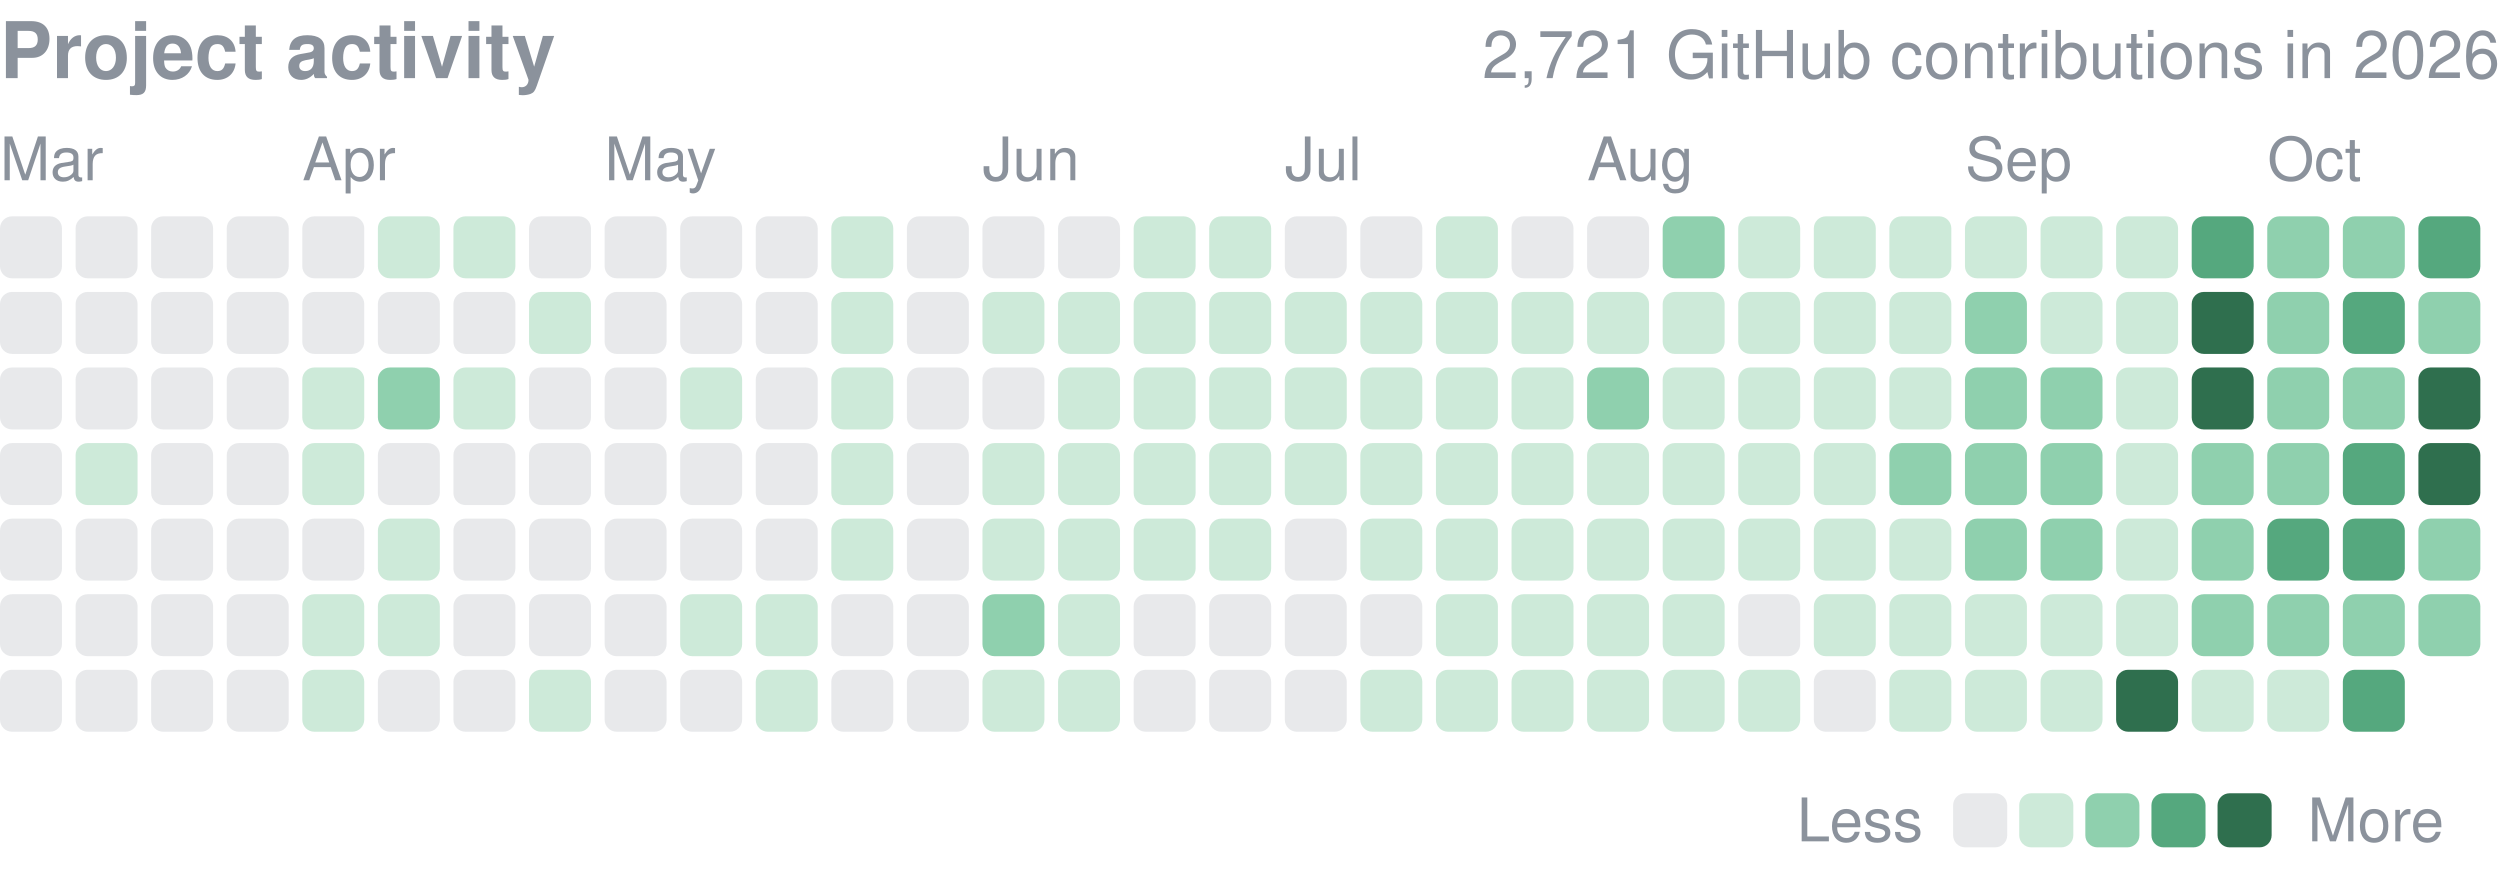
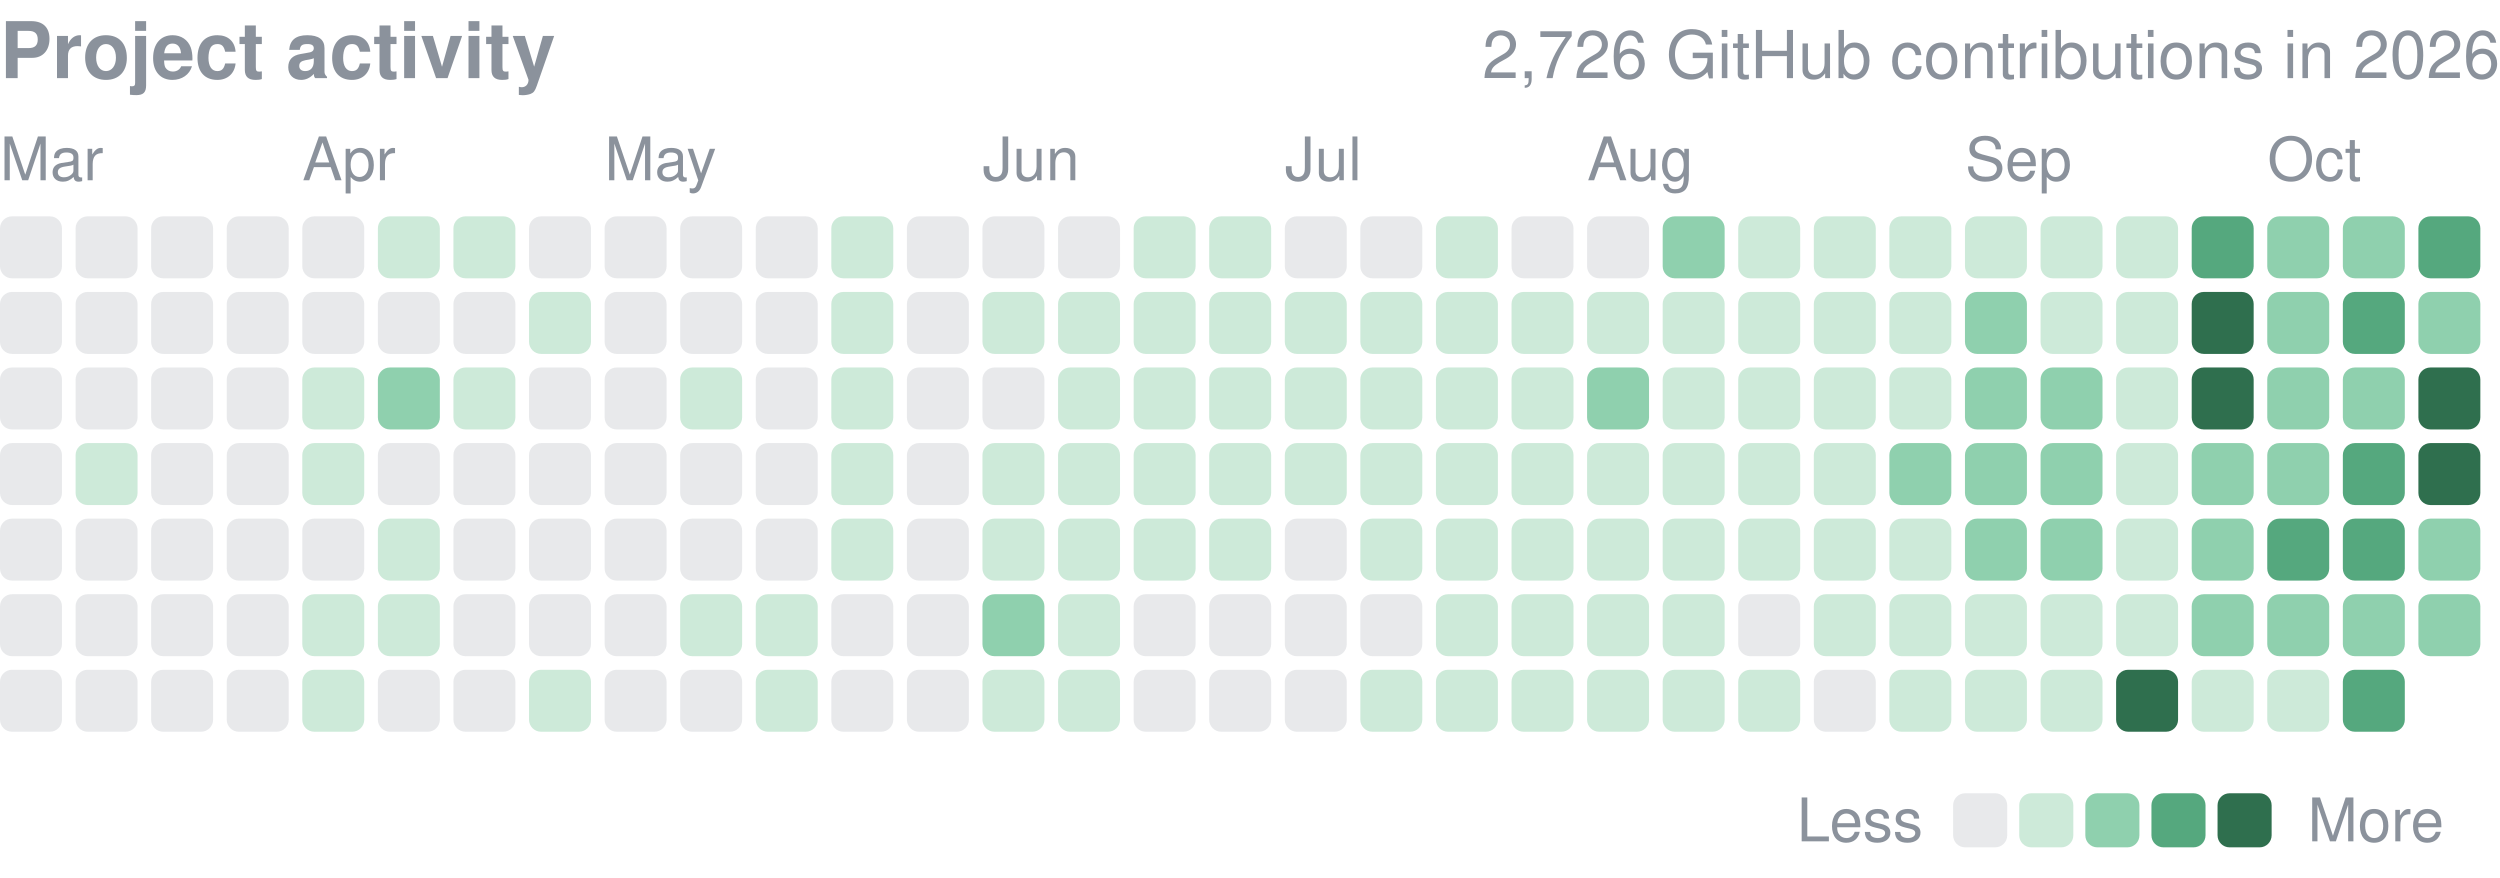
<svg xmlns="http://www.w3.org/2000/svg" width="416" height="146" viewBox="0 0 416 146" role="img" aria-label="yjinyoo GitHub contributions per day in 2026">
  <style>text{font-family:-apple-system,BlinkMacSystemFont,"Segoe UI",Helvetica,Arial,sans-serif}</style>
  <text x="0" y="13" font-size="13" font-weight="600" fill="#8b929c">Project activity</text>
-   <text x="416" y="13" font-size="11" fill="#8b929c" text-anchor="end">2,721 GitHub contributions in 2026</text>
+   <text x="416" y="13" font-size="11" fill="#8b929c" text-anchor="end">2,726 GitHub contributions in 2026</text>
  <text x="0.0" y="30" font-size="10" fill="#8b929c">Mar</text>
  <text x="50.3" y="30" font-size="10" fill="#8b929c">Apr</text>
  <text x="100.6" y="30" font-size="10" fill="#8b929c">May</text>
  <text x="163.5" y="30" font-size="10" fill="#8b929c">Jun</text>
  <text x="213.8" y="30" font-size="10" fill="#8b929c">Jul</text>
  <text x="264.1" y="30" font-size="10" fill="#8b929c">Aug</text>
  <text x="327.0" y="30" font-size="10" fill="#8b929c">Sep</text>
  <text x="377.3" y="30" font-size="10" fill="#8b929c">Oct</text>
  <rect x="0.00" y="36.00" width="10.31" height="10.31" rx="2.0" fill="#8b929c" opacity="0.2" />
  <rect x="0.00" y="48.58" width="10.31" height="10.31" rx="2.0" fill="#8b929c" opacity="0.2" />
  <rect x="0.00" y="61.15" width="10.31" height="10.31" rx="2.0" fill="#8b929c" opacity="0.2" />
  <rect x="0.00" y="73.73" width="10.31" height="10.31" rx="2.0" fill="#8b929c" opacity="0.2" />
  <rect x="0.00" y="86.30" width="10.31" height="10.31" rx="2.0" fill="#8b929c" opacity="0.2" />
  <rect x="0.00" y="98.88" width="10.31" height="10.31" rx="2.0" fill="#8b929c" opacity="0.2" />
  <rect x="0.00" y="111.45" width="10.31" height="10.31" rx="2.0" fill="#8b929c" opacity="0.2" />
  <rect x="12.58" y="36.00" width="10.31" height="10.31" rx="2.0" fill="#8b929c" opacity="0.2" />
  <rect x="12.58" y="48.58" width="10.31" height="10.31" rx="2.0" fill="#8b929c" opacity="0.2" />
  <rect x="12.58" y="61.15" width="10.31" height="10.31" rx="2.0" fill="#8b929c" opacity="0.2" />
  <rect x="12.58" y="73.73" width="10.31" height="10.31" rx="2.0" fill="#cdead9" />
  <rect x="12.58" y="86.30" width="10.31" height="10.31" rx="2.0" fill="#8b929c" opacity="0.2" />
  <rect x="12.58" y="98.88" width="10.31" height="10.31" rx="2.0" fill="#8b929c" opacity="0.2" />
  <rect x="12.58" y="111.45" width="10.31" height="10.31" rx="2.0" fill="#8b929c" opacity="0.2" />
  <rect x="25.15" y="36.00" width="10.31" height="10.31" rx="2.0" fill="#8b929c" opacity="0.2" />
  <rect x="25.15" y="48.58" width="10.31" height="10.31" rx="2.0" fill="#8b929c" opacity="0.2" />
  <rect x="25.15" y="61.15" width="10.31" height="10.31" rx="2.0" fill="#8b929c" opacity="0.2" />
  <rect x="25.15" y="73.73" width="10.31" height="10.31" rx="2.0" fill="#8b929c" opacity="0.2" />
  <rect x="25.15" y="86.30" width="10.31" height="10.31" rx="2.0" fill="#8b929c" opacity="0.2" />
  <rect x="25.15" y="98.88" width="10.31" height="10.31" rx="2.0" fill="#8b929c" opacity="0.2" />
  <rect x="25.15" y="111.45" width="10.31" height="10.31" rx="2.0" fill="#8b929c" opacity="0.2" />
  <rect x="37.73" y="36.00" width="10.31" height="10.31" rx="2.0" fill="#8b929c" opacity="0.2" />
  <rect x="37.73" y="48.58" width="10.31" height="10.31" rx="2.0" fill="#8b929c" opacity="0.2" />
  <rect x="37.73" y="61.15" width="10.31" height="10.31" rx="2.0" fill="#8b929c" opacity="0.2" />
  <rect x="37.73" y="73.73" width="10.31" height="10.31" rx="2.0" fill="#8b929c" opacity="0.2" />
  <rect x="37.73" y="86.30" width="10.31" height="10.31" rx="2.0" fill="#8b929c" opacity="0.2" />
  <rect x="37.73" y="98.88" width="10.31" height="10.31" rx="2.0" fill="#8b929c" opacity="0.2" />
  <rect x="37.73" y="111.45" width="10.31" height="10.31" rx="2.0" fill="#8b929c" opacity="0.2" />
  <rect x="50.30" y="36.00" width="10.31" height="10.31" rx="2.0" fill="#8b929c" opacity="0.2" />
  <rect x="50.30" y="48.58" width="10.31" height="10.31" rx="2.0" fill="#8b929c" opacity="0.2" />
  <rect x="50.30" y="61.15" width="10.31" height="10.31" rx="2.0" fill="#cdead9" />
  <rect x="50.30" y="73.73" width="10.31" height="10.31" rx="2.0" fill="#cdead9" />
  <rect x="50.30" y="86.30" width="10.31" height="10.31" rx="2.0" fill="#8b929c" opacity="0.2" />
  <rect x="50.30" y="98.88" width="10.31" height="10.31" rx="2.0" fill="#cdead9" />
  <rect x="50.30" y="111.45" width="10.31" height="10.31" rx="2.0" fill="#cdead9" />
  <rect x="62.88" y="36.00" width="10.31" height="10.31" rx="2.0" fill="#cdead9" />
  <rect x="62.88" y="48.58" width="10.31" height="10.31" rx="2.0" fill="#8b929c" opacity="0.2" />
  <rect x="62.88" y="61.15" width="10.31" height="10.31" rx="2.0" fill="#8fd0ae" />
  <rect x="62.88" y="73.73" width="10.31" height="10.31" rx="2.0" fill="#8b929c" opacity="0.2" />
  <rect x="62.88" y="86.30" width="10.31" height="10.31" rx="2.0" fill="#cdead9" />
  <rect x="62.88" y="98.88" width="10.31" height="10.31" rx="2.0" fill="#cdead9" />
  <rect x="62.88" y="111.45" width="10.31" height="10.31" rx="2.0" fill="#8b929c" opacity="0.2" />
  <rect x="75.45" y="36.00" width="10.31" height="10.31" rx="2.0" fill="#cdead9" />
  <rect x="75.45" y="48.58" width="10.31" height="10.31" rx="2.0" fill="#8b929c" opacity="0.2" />
  <rect x="75.45" y="61.15" width="10.31" height="10.31" rx="2.0" fill="#cdead9" />
  <rect x="75.45" y="73.73" width="10.31" height="10.31" rx="2.0" fill="#8b929c" opacity="0.2" />
  <rect x="75.45" y="86.30" width="10.31" height="10.31" rx="2.0" fill="#8b929c" opacity="0.2" />
  <rect x="75.45" y="98.88" width="10.31" height="10.31" rx="2.0" fill="#8b929c" opacity="0.2" />
  <rect x="75.45" y="111.45" width="10.31" height="10.31" rx="2.0" fill="#8b929c" opacity="0.2" />
  <rect x="88.03" y="36.00" width="10.31" height="10.31" rx="2.0" fill="#8b929c" opacity="0.2" />
  <rect x="88.03" y="48.58" width="10.31" height="10.31" rx="2.0" fill="#cdead9" />
  <rect x="88.03" y="61.15" width="10.31" height="10.31" rx="2.0" fill="#8b929c" opacity="0.2" />
  <rect x="88.03" y="73.73" width="10.31" height="10.31" rx="2.0" fill="#8b929c" opacity="0.2" />
  <rect x="88.03" y="86.30" width="10.31" height="10.31" rx="2.0" fill="#8b929c" opacity="0.2" />
  <rect x="88.03" y="98.88" width="10.31" height="10.31" rx="2.0" fill="#8b929c" opacity="0.2" />
  <rect x="88.03" y="111.45" width="10.31" height="10.31" rx="2.0" fill="#cdead9" />
  <rect x="100.61" y="36.00" width="10.31" height="10.31" rx="2.0" fill="#8b929c" opacity="0.2" />
  <rect x="100.61" y="48.58" width="10.31" height="10.31" rx="2.0" fill="#8b929c" opacity="0.2" />
  <rect x="100.61" y="61.15" width="10.31" height="10.31" rx="2.0" fill="#8b929c" opacity="0.2" />
  <rect x="100.61" y="73.73" width="10.31" height="10.31" rx="2.0" fill="#8b929c" opacity="0.2" />
  <rect x="100.61" y="86.30" width="10.31" height="10.31" rx="2.0" fill="#8b929c" opacity="0.2" />
  <rect x="100.61" y="98.88" width="10.31" height="10.31" rx="2.0" fill="#8b929c" opacity="0.2" />
  <rect x="100.61" y="111.45" width="10.31" height="10.31" rx="2.0" fill="#8b929c" opacity="0.2" />
  <rect x="113.18" y="36.00" width="10.31" height="10.31" rx="2.0" fill="#8b929c" opacity="0.2" />
  <rect x="113.18" y="48.58" width="10.31" height="10.31" rx="2.0" fill="#8b929c" opacity="0.2" />
  <rect x="113.18" y="61.15" width="10.31" height="10.31" rx="2.0" fill="#cdead9" />
  <rect x="113.18" y="73.73" width="10.31" height="10.31" rx="2.0" fill="#8b929c" opacity="0.2" />
  <rect x="113.18" y="86.30" width="10.31" height="10.31" rx="2.0" fill="#8b929c" opacity="0.2" />
  <rect x="113.18" y="98.88" width="10.31" height="10.31" rx="2.0" fill="#cdead9" />
  <rect x="113.18" y="111.45" width="10.31" height="10.31" rx="2.0" fill="#8b929c" opacity="0.2" />
  <rect x="125.76" y="36.00" width="10.31" height="10.31" rx="2.0" fill="#8b929c" opacity="0.2" />
  <rect x="125.76" y="48.58" width="10.31" height="10.31" rx="2.0" fill="#8b929c" opacity="0.2" />
  <rect x="125.76" y="61.15" width="10.31" height="10.31" rx="2.0" fill="#8b929c" opacity="0.2" />
  <rect x="125.76" y="73.73" width="10.31" height="10.31" rx="2.0" fill="#8b929c" opacity="0.2" />
  <rect x="125.76" y="86.30" width="10.31" height="10.31" rx="2.0" fill="#8b929c" opacity="0.2" />
  <rect x="125.76" y="98.88" width="10.31" height="10.31" rx="2.0" fill="#cdead9" />
  <rect x="125.76" y="111.45" width="10.31" height="10.31" rx="2.0" fill="#cdead9" />
  <rect x="138.33" y="36.00" width="10.31" height="10.31" rx="2.0" fill="#cdead9" />
  <rect x="138.33" y="48.58" width="10.31" height="10.31" rx="2.0" fill="#cdead9" />
  <rect x="138.33" y="61.15" width="10.31" height="10.31" rx="2.0" fill="#cdead9" />
  <rect x="138.33" y="73.73" width="10.31" height="10.31" rx="2.0" fill="#cdead9" />
  <rect x="138.33" y="86.30" width="10.31" height="10.31" rx="2.0" fill="#cdead9" />
  <rect x="138.33" y="98.88" width="10.31" height="10.31" rx="2.0" fill="#8b929c" opacity="0.2" />
  <rect x="138.33" y="111.45" width="10.31" height="10.31" rx="2.0" fill="#8b929c" opacity="0.2" />
  <rect x="150.91" y="36.00" width="10.31" height="10.31" rx="2.0" fill="#8b929c" opacity="0.2" />
  <rect x="150.91" y="48.58" width="10.31" height="10.31" rx="2.0" fill="#8b929c" opacity="0.2" />
  <rect x="150.91" y="61.15" width="10.31" height="10.31" rx="2.0" fill="#8b929c" opacity="0.2" />
  <rect x="150.91" y="73.73" width="10.31" height="10.31" rx="2.0" fill="#8b929c" opacity="0.2" />
  <rect x="150.91" y="86.30" width="10.31" height="10.31" rx="2.0" fill="#8b929c" opacity="0.2" />
  <rect x="150.91" y="98.88" width="10.31" height="10.31" rx="2.0" fill="#8b929c" opacity="0.2" />
  <rect x="150.91" y="111.45" width="10.31" height="10.31" rx="2.0" fill="#8b929c" opacity="0.2" />
  <rect x="163.48" y="36.00" width="10.31" height="10.31" rx="2.0" fill="#8b929c" opacity="0.2" />
  <rect x="163.48" y="48.58" width="10.31" height="10.31" rx="2.0" fill="#cdead9" />
  <rect x="163.48" y="61.15" width="10.31" height="10.31" rx="2.0" fill="#8b929c" opacity="0.2" />
  <rect x="163.48" y="73.73" width="10.31" height="10.31" rx="2.0" fill="#cdead9" />
  <rect x="163.48" y="86.30" width="10.31" height="10.31" rx="2.0" fill="#cdead9" />
  <rect x="163.48" y="98.88" width="10.31" height="10.31" rx="2.0" fill="#8fd0ae" />
  <rect x="163.48" y="111.45" width="10.31" height="10.31" rx="2.0" fill="#cdead9" />
  <rect x="176.06" y="36.00" width="10.31" height="10.31" rx="2.0" fill="#8b929c" opacity="0.2" />
  <rect x="176.06" y="48.58" width="10.31" height="10.31" rx="2.0" fill="#cdead9" />
  <rect x="176.06" y="61.15" width="10.31" height="10.31" rx="2.0" fill="#cdead9" />
  <rect x="176.06" y="73.73" width="10.31" height="10.31" rx="2.0" fill="#cdead9" />
  <rect x="176.06" y="86.30" width="10.31" height="10.31" rx="2.0" fill="#cdead9" />
  <rect x="176.06" y="98.88" width="10.31" height="10.31" rx="2.0" fill="#cdead9" />
  <rect x="176.06" y="111.45" width="10.31" height="10.31" rx="2.0" fill="#cdead9" />
  <rect x="188.64" y="36.00" width="10.31" height="10.31" rx="2.0" fill="#cdead9" />
  <rect x="188.64" y="48.58" width="10.31" height="10.31" rx="2.0" fill="#cdead9" />
  <rect x="188.64" y="61.15" width="10.31" height="10.31" rx="2.0" fill="#cdead9" />
  <rect x="188.64" y="73.73" width="10.31" height="10.31" rx="2.0" fill="#cdead9" />
  <rect x="188.64" y="86.30" width="10.31" height="10.31" rx="2.0" fill="#cdead9" />
  <rect x="188.64" y="98.88" width="10.31" height="10.31" rx="2.0" fill="#8b929c" opacity="0.2" />
  <rect x="188.64" y="111.45" width="10.31" height="10.31" rx="2.0" fill="#8b929c" opacity="0.2" />
  <rect x="201.21" y="36.00" width="10.31" height="10.31" rx="2.0" fill="#cdead9" />
  <rect x="201.21" y="48.58" width="10.31" height="10.31" rx="2.0" fill="#cdead9" />
  <rect x="201.21" y="61.15" width="10.31" height="10.31" rx="2.0" fill="#cdead9" />
  <rect x="201.21" y="73.73" width="10.31" height="10.31" rx="2.0" fill="#cdead9" />
  <rect x="201.21" y="86.30" width="10.31" height="10.31" rx="2.0" fill="#cdead9" />
  <rect x="201.21" y="98.88" width="10.31" height="10.31" rx="2.0" fill="#8b929c" opacity="0.2" />
  <rect x="201.21" y="111.45" width="10.31" height="10.31" rx="2.0" fill="#8b929c" opacity="0.2" />
  <rect x="213.79" y="36.00" width="10.31" height="10.31" rx="2.0" fill="#8b929c" opacity="0.2" />
  <rect x="213.79" y="48.58" width="10.31" height="10.31" rx="2.0" fill="#cdead9" />
  <rect x="213.79" y="61.15" width="10.31" height="10.31" rx="2.0" fill="#cdead9" />
  <rect x="213.79" y="73.73" width="10.31" height="10.31" rx="2.0" fill="#cdead9" />
  <rect x="213.79" y="86.30" width="10.31" height="10.31" rx="2.0" fill="#8b929c" opacity="0.2" />
  <rect x="213.79" y="98.88" width="10.31" height="10.31" rx="2.0" fill="#8b929c" opacity="0.2" />
  <rect x="213.79" y="111.45" width="10.31" height="10.31" rx="2.0" fill="#8b929c" opacity="0.2" />
  <rect x="226.36" y="36.00" width="10.31" height="10.31" rx="2.0" fill="#8b929c" opacity="0.2" />
  <rect x="226.36" y="48.58" width="10.31" height="10.31" rx="2.0" fill="#cdead9" />
  <rect x="226.36" y="61.15" width="10.31" height="10.31" rx="2.0" fill="#cdead9" />
  <rect x="226.36" y="73.73" width="10.31" height="10.31" rx="2.0" fill="#cdead9" />
  <rect x="226.36" y="86.30" width="10.31" height="10.31" rx="2.0" fill="#cdead9" />
  <rect x="226.36" y="98.88" width="10.31" height="10.31" rx="2.0" fill="#8b929c" opacity="0.2" />
  <rect x="226.36" y="111.45" width="10.31" height="10.31" rx="2.0" fill="#cdead9" />
  <rect x="238.94" y="36.00" width="10.31" height="10.31" rx="2.0" fill="#cdead9" />
  <rect x="238.94" y="48.58" width="10.31" height="10.31" rx="2.0" fill="#cdead9" />
  <rect x="238.94" y="61.15" width="10.31" height="10.31" rx="2.0" fill="#cdead9" />
  <rect x="238.94" y="73.73" width="10.31" height="10.31" rx="2.0" fill="#cdead9" />
  <rect x="238.94" y="86.30" width="10.31" height="10.31" rx="2.0" fill="#cdead9" />
  <rect x="238.94" y="98.88" width="10.31" height="10.31" rx="2.0" fill="#cdead9" />
  <rect x="238.94" y="111.45" width="10.31" height="10.31" rx="2.0" fill="#cdead9" />
  <rect x="251.52" y="36.00" width="10.31" height="10.31" rx="2.0" fill="#8b929c" opacity="0.2" />
  <rect x="251.52" y="48.58" width="10.31" height="10.31" rx="2.0" fill="#cdead9" />
  <rect x="251.52" y="61.15" width="10.31" height="10.31" rx="2.0" fill="#cdead9" />
  <rect x="251.52" y="73.73" width="10.31" height="10.31" rx="2.0" fill="#cdead9" />
  <rect x="251.52" y="86.30" width="10.31" height="10.31" rx="2.0" fill="#cdead9" />
  <rect x="251.52" y="98.88" width="10.31" height="10.31" rx="2.0" fill="#cdead9" />
  <rect x="251.52" y="111.45" width="10.31" height="10.31" rx="2.0" fill="#cdead9" />
  <rect x="264.09" y="36.00" width="10.31" height="10.31" rx="2.0" fill="#8b929c" opacity="0.2" />
  <rect x="264.09" y="48.58" width="10.31" height="10.31" rx="2.0" fill="#cdead9" />
  <rect x="264.09" y="61.15" width="10.31" height="10.31" rx="2.0" fill="#8fd0ae" />
  <rect x="264.09" y="73.73" width="10.31" height="10.31" rx="2.0" fill="#cdead9" />
  <rect x="264.09" y="86.30" width="10.31" height="10.31" rx="2.0" fill="#cdead9" />
  <rect x="264.09" y="98.88" width="10.31" height="10.31" rx="2.0" fill="#cdead9" />
  <rect x="264.09" y="111.45" width="10.31" height="10.31" rx="2.0" fill="#cdead9" />
  <rect x="276.67" y="36.00" width="10.31" height="10.31" rx="2.0" fill="#8fd0ae" />
  <rect x="276.67" y="48.58" width="10.31" height="10.31" rx="2.0" fill="#cdead9" />
  <rect x="276.67" y="61.15" width="10.31" height="10.31" rx="2.0" fill="#cdead9" />
  <rect x="276.67" y="73.73" width="10.31" height="10.31" rx="2.0" fill="#cdead9" />
  <rect x="276.67" y="86.30" width="10.31" height="10.31" rx="2.0" fill="#cdead9" />
  <rect x="276.67" y="98.88" width="10.31" height="10.31" rx="2.0" fill="#cdead9" />
  <rect x="276.67" y="111.45" width="10.31" height="10.31" rx="2.0" fill="#cdead9" />
  <rect x="289.24" y="36.00" width="10.31" height="10.31" rx="2.0" fill="#cdead9" />
  <rect x="289.24" y="48.58" width="10.31" height="10.31" rx="2.0" fill="#cdead9" />
  <rect x="289.24" y="61.15" width="10.31" height="10.31" rx="2.0" fill="#cdead9" />
  <rect x="289.24" y="73.73" width="10.31" height="10.31" rx="2.0" fill="#cdead9" />
  <rect x="289.24" y="86.30" width="10.31" height="10.31" rx="2.0" fill="#cdead9" />
  <rect x="289.24" y="98.88" width="10.31" height="10.31" rx="2.0" fill="#8b929c" opacity="0.2" />
  <rect x="289.24" y="111.45" width="10.31" height="10.31" rx="2.0" fill="#cdead9" />
  <rect x="301.82" y="36.00" width="10.31" height="10.31" rx="2.0" fill="#cdead9" />
  <rect x="301.82" y="48.58" width="10.31" height="10.31" rx="2.0" fill="#cdead9" />
  <rect x="301.82" y="61.15" width="10.31" height="10.31" rx="2.0" fill="#cdead9" />
  <rect x="301.82" y="73.73" width="10.31" height="10.31" rx="2.0" fill="#cdead9" />
  <rect x="301.82" y="86.30" width="10.31" height="10.31" rx="2.0" fill="#cdead9" />
  <rect x="301.82" y="98.88" width="10.31" height="10.31" rx="2.0" fill="#cdead9" />
  <rect x="301.82" y="111.45" width="10.31" height="10.31" rx="2.0" fill="#8b929c" opacity="0.2" />
  <rect x="314.39" y="36.00" width="10.31" height="10.31" rx="2.0" fill="#cdead9" />
  <rect x="314.39" y="48.58" width="10.31" height="10.31" rx="2.0" fill="#cdead9" />
  <rect x="314.39" y="61.15" width="10.31" height="10.31" rx="2.0" fill="#cdead9" />
  <rect x="314.39" y="73.73" width="10.31" height="10.31" rx="2.0" fill="#8fd0ae" />
  <rect x="314.39" y="86.30" width="10.31" height="10.31" rx="2.0" fill="#cdead9" />
  <rect x="314.39" y="98.88" width="10.31" height="10.31" rx="2.0" fill="#cdead9" />
  <rect x="314.39" y="111.45" width="10.31" height="10.31" rx="2.0" fill="#cdead9" />
  <rect x="326.97" y="36.00" width="10.31" height="10.31" rx="2.0" fill="#cdead9" />
  <rect x="326.97" y="48.58" width="10.31" height="10.31" rx="2.0" fill="#8fd0ae" />
  <rect x="326.97" y="61.15" width="10.31" height="10.31" rx="2.0" fill="#8fd0ae" />
  <rect x="326.97" y="73.73" width="10.31" height="10.31" rx="2.0" fill="#8fd0ae" />
  <rect x="326.97" y="86.30" width="10.31" height="10.31" rx="2.0" fill="#8fd0ae" />
  <rect x="326.97" y="98.88" width="10.31" height="10.31" rx="2.0" fill="#cdead9" />
  <rect x="326.97" y="111.45" width="10.31" height="10.31" rx="2.0" fill="#cdead9" />
  <rect x="339.55" y="36.00" width="10.31" height="10.31" rx="2.0" fill="#cdead9" />
  <rect x="339.55" y="48.58" width="10.31" height="10.31" rx="2.0" fill="#cdead9" />
  <rect x="339.55" y="61.15" width="10.31" height="10.31" rx="2.0" fill="#8fd0ae" />
  <rect x="339.55" y="73.73" width="10.31" height="10.31" rx="2.0" fill="#8fd0ae" />
  <rect x="339.55" y="86.30" width="10.31" height="10.31" rx="2.0" fill="#8fd0ae" />
  <rect x="339.55" y="98.88" width="10.31" height="10.31" rx="2.0" fill="#cdead9" />
  <rect x="339.55" y="111.45" width="10.31" height="10.31" rx="2.0" fill="#cdead9" />
  <rect x="352.12" y="36.00" width="10.31" height="10.31" rx="2.0" fill="#cdead9" />
  <rect x="352.12" y="48.58" width="10.31" height="10.31" rx="2.0" fill="#cdead9" />
  <rect x="352.12" y="61.15" width="10.31" height="10.31" rx="2.0" fill="#cdead9" />
  <rect x="352.12" y="73.73" width="10.31" height="10.31" rx="2.0" fill="#cdead9" />
  <rect x="352.12" y="86.30" width="10.31" height="10.31" rx="2.0" fill="#cdead9" />
  <rect x="352.12" y="98.88" width="10.31" height="10.31" rx="2.0" fill="#cdead9" />
  <rect x="352.12" y="111.45" width="10.31" height="10.31" rx="2.0" fill="#2f6f4e" />
  <rect x="364.70" y="36.00" width="10.31" height="10.31" rx="2.0" fill="#55a87e" />
  <rect x="364.70" y="48.58" width="10.31" height="10.31" rx="2.0" fill="#2f6f4e" />
  <rect x="364.70" y="61.15" width="10.31" height="10.31" rx="2.0" fill="#2f6f4e" />
  <rect x="364.70" y="73.73" width="10.31" height="10.31" rx="2.0" fill="#8fd0ae" />
  <rect x="364.70" y="86.30" width="10.31" height="10.31" rx="2.0" fill="#8fd0ae" />
  <rect x="364.70" y="98.88" width="10.31" height="10.31" rx="2.0" fill="#8fd0ae" />
  <rect x="364.70" y="111.45" width="10.31" height="10.31" rx="2.0" fill="#cdead9" />
  <rect x="377.27" y="36.00" width="10.31" height="10.31" rx="2.0" fill="#8fd0ae" />
  <rect x="377.27" y="48.58" width="10.31" height="10.31" rx="2.0" fill="#8fd0ae" />
  <rect x="377.27" y="61.15" width="10.31" height="10.31" rx="2.0" fill="#8fd0ae" />
  <rect x="377.27" y="73.73" width="10.31" height="10.31" rx="2.0" fill="#8fd0ae" />
  <rect x="377.27" y="86.30" width="10.31" height="10.31" rx="2.0" fill="#55a87e" />
  <rect x="377.27" y="98.88" width="10.31" height="10.31" rx="2.0" fill="#8fd0ae" />
  <rect x="377.27" y="111.45" width="10.31" height="10.31" rx="2.0" fill="#cdead9" />
  <rect x="389.85" y="36.00" width="10.31" height="10.31" rx="2.0" fill="#8fd0ae" />
  <rect x="389.85" y="48.58" width="10.31" height="10.31" rx="2.0" fill="#55a87e" />
  <rect x="389.85" y="61.15" width="10.31" height="10.31" rx="2.0" fill="#8fd0ae" />
  <rect x="389.85" y="73.73" width="10.31" height="10.31" rx="2.0" fill="#55a87e" />
  <rect x="389.85" y="86.30" width="10.31" height="10.31" rx="2.0" fill="#55a87e" />
  <rect x="389.85" y="98.88" width="10.31" height="10.31" rx="2.0" fill="#8fd0ae" />
  <rect x="389.85" y="111.45" width="10.31" height="10.31" rx="2.0" fill="#55a87e" />
  <rect x="402.42" y="36.00" width="10.31" height="10.31" rx="2.0" fill="#55a87e" />
  <rect x="402.42" y="48.58" width="10.31" height="10.31" rx="2.0" fill="#8fd0ae" />
  <rect x="402.42" y="61.15" width="10.31" height="10.31" rx="2.0" fill="#2f6f4e" />
  <rect x="402.42" y="73.73" width="10.31" height="10.31" rx="2.0" fill="#2f6f4e" />
  <rect x="402.42" y="86.30" width="10.31" height="10.31" rx="2.0" fill="#8fd0ae" />
  <rect x="402.42" y="98.88" width="10.31" height="10.31" rx="2.0" fill="#8fd0ae" />
  <text x="299" y="140.0" font-size="10" fill="#8b929c">Less</text>
  <rect x="325" y="132.0" width="9" height="9" rx="2.0" fill="#8b929c" opacity="0.2" />
  <rect x="336.0" y="132.0" width="9" height="9" rx="2.0" fill="#cdead9" />
  <rect x="347.0" y="132.0" width="9" height="9" rx="2.0" fill="#8fd0ae" />
  <rect x="358.0" y="132.0" width="9" height="9" rx="2.0" fill="#55a87e" />
  <rect x="369.0" y="132.0" width="9" height="9" rx="2.0" fill="#2f6f4e" />
  <text x="384.0" y="140.0" font-size="10" fill="#8b929c">More</text>
</svg>
